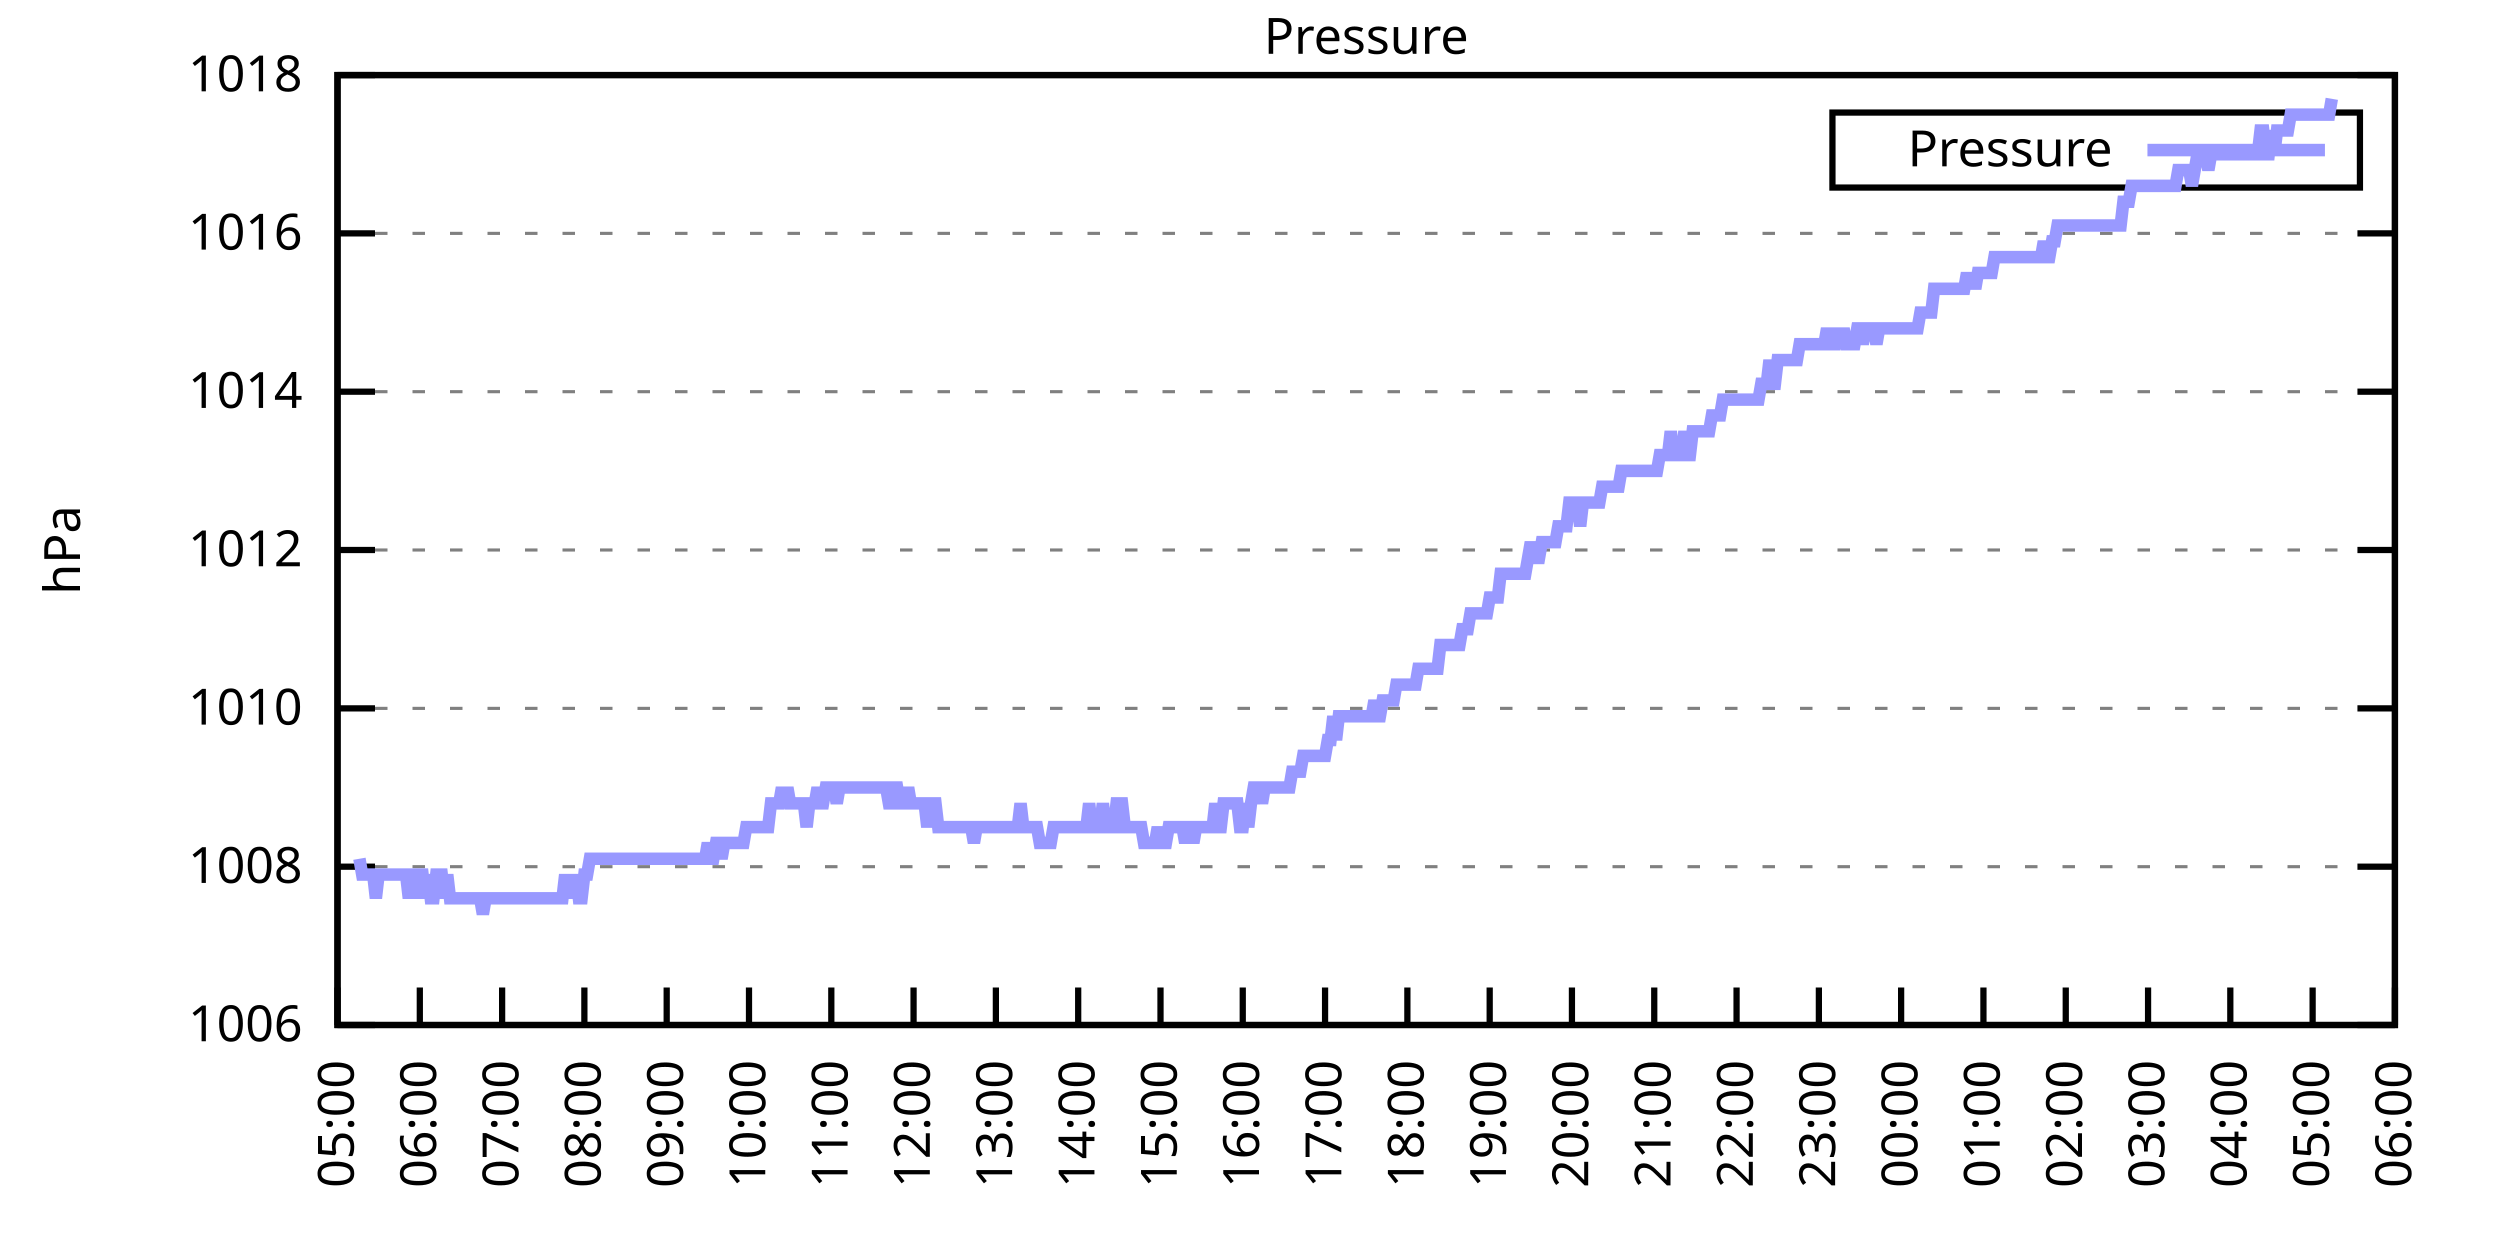
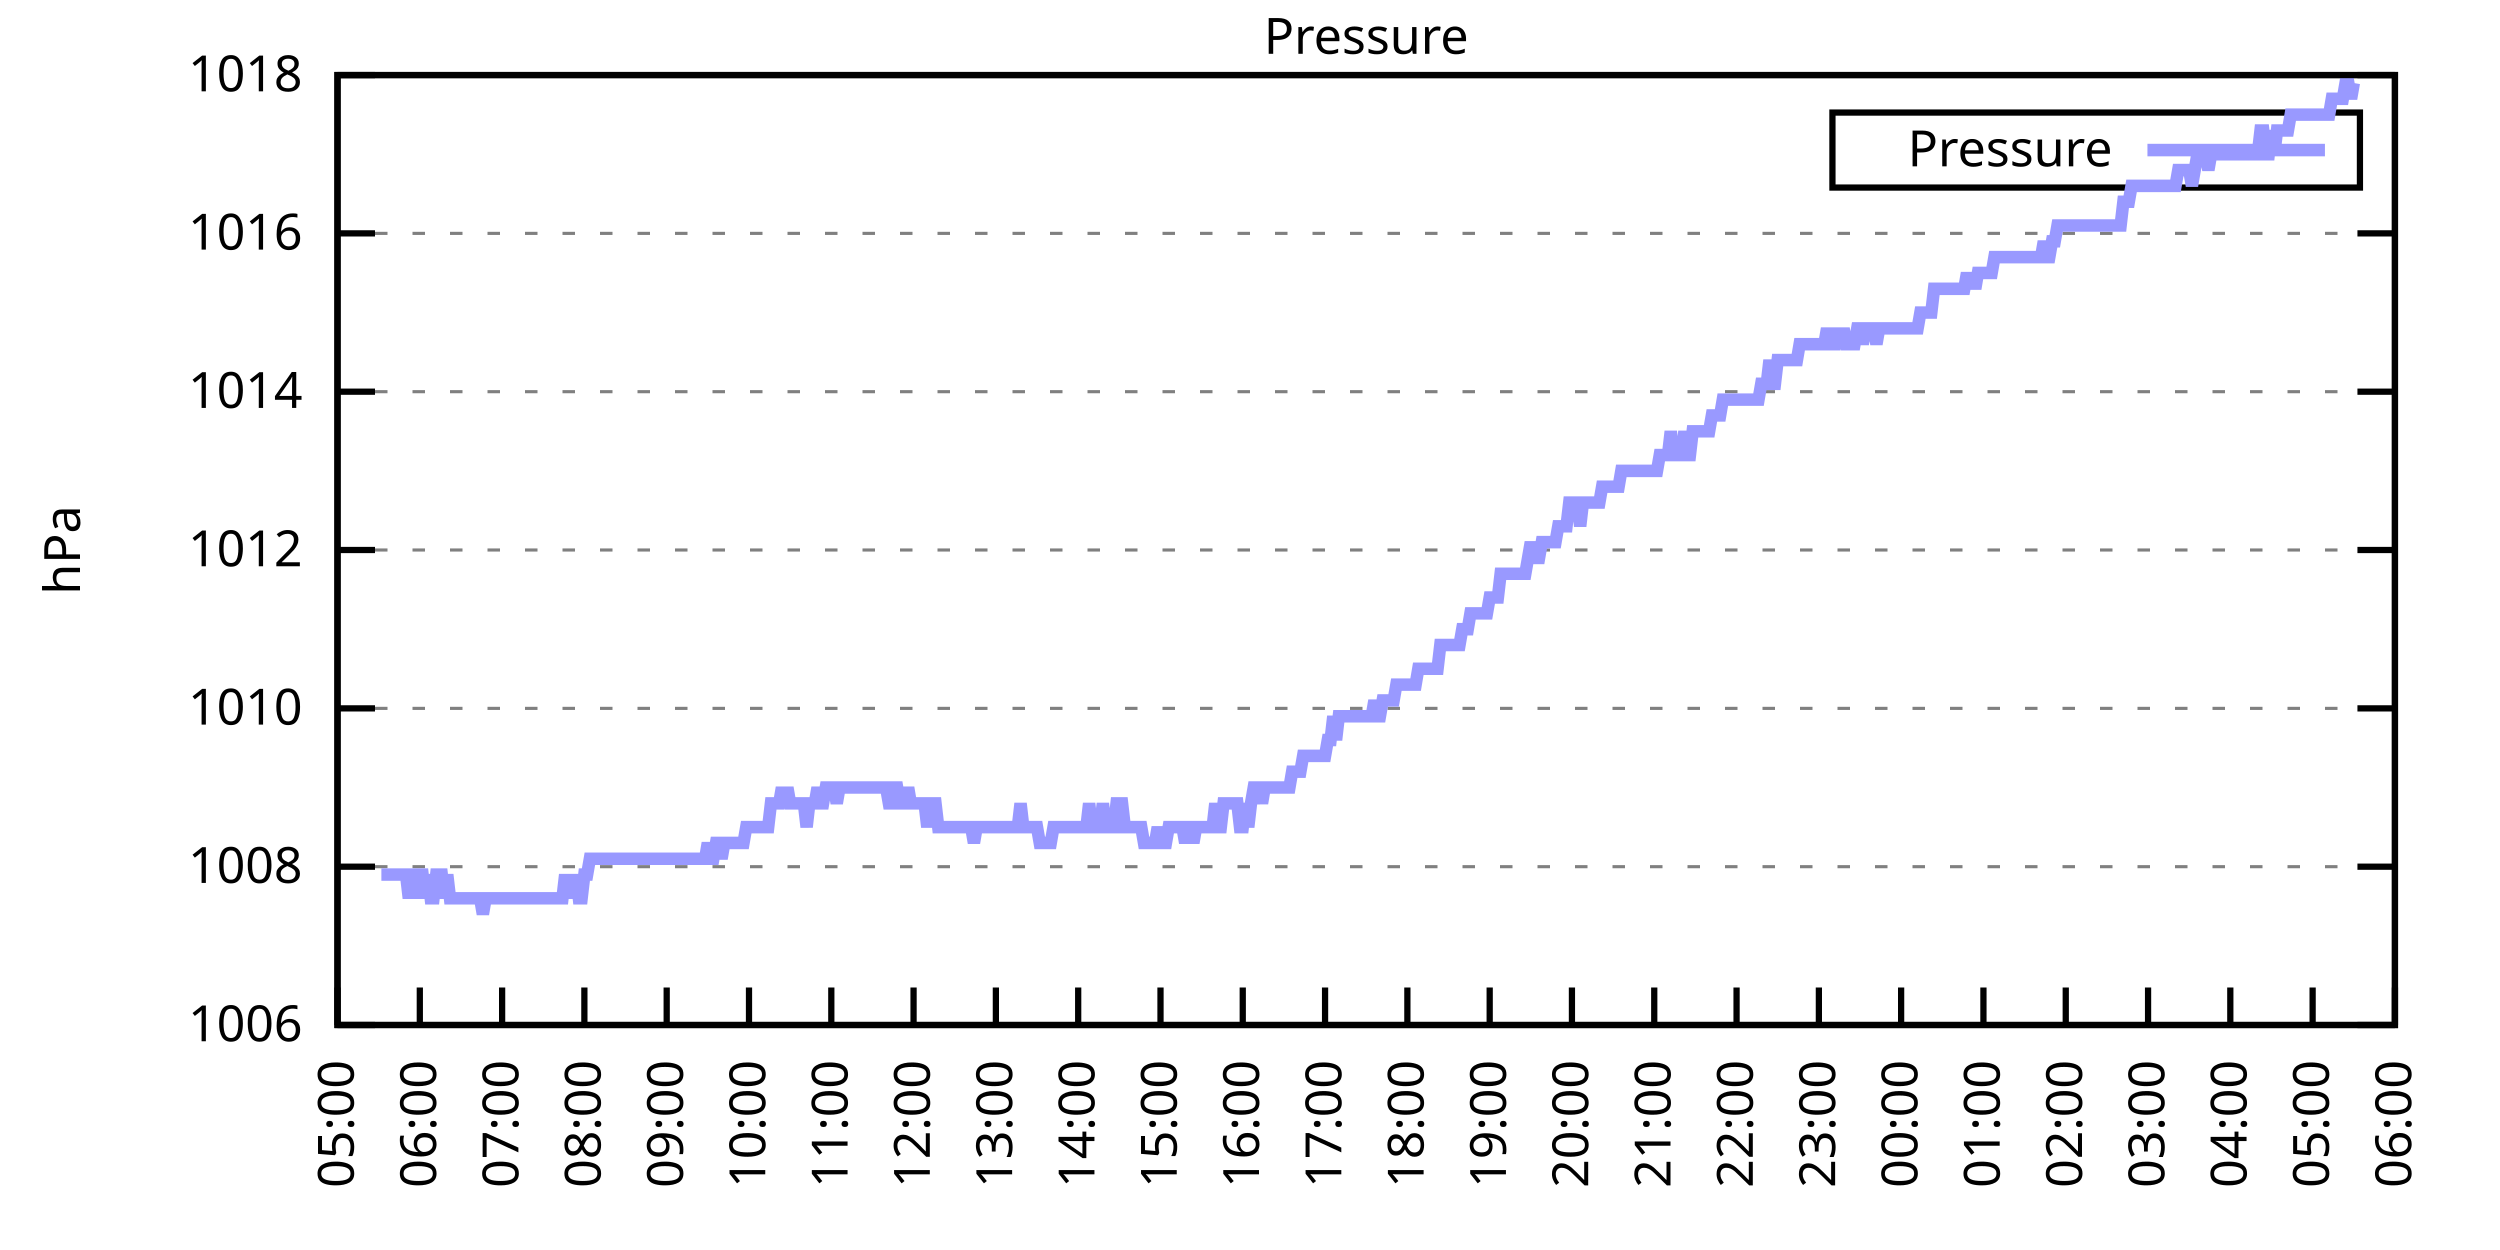
<svg xmlns="http://www.w3.org/2000/svg" xmlns:xlink="http://www.w3.org/1999/xlink" width="400" height="200" viewBox="0 0 400 200">
  <g id="gnuplot_canvas">
    <rect x="0" y="0" width="400" height="200" fill="none" />
    <defs>
      <circle id="gpDot" r="0.5" stroke-width="0.5" stroke="currentColor" />
      <path id="gpPt0" stroke-width="0.333" stroke="currentColor" d="M-1,0 h2 M0,-1 v2" />
      <path id="gpPt1" stroke-width="0.333" stroke="currentColor" d="M-1,-1 L1,1 M1,-1 L-1,1" />
      <path id="gpPt2" stroke-width="0.333" stroke="currentColor" d="M-1,0 L1,0 M0,-1 L0,1 M-1,-1 L1,1 M-1,1 L1,-1" />
      <rect id="gpPt3" stroke-width="0.333" stroke="currentColor" x="-1" y="-1" width="2" height="2" />
      <rect id="gpPt4" stroke-width="0.333" stroke="currentColor" fill="currentColor" x="-1" y="-1" width="2" height="2" />
      <circle id="gpPt5" stroke-width="0.333" stroke="currentColor" cx="0" cy="0" r="1" />
      <use xlink:href="#gpPt5" id="gpPt6" fill="currentColor" stroke="none" />
      <path id="gpPt7" stroke-width="0.333" stroke="currentColor" d="M0,-1.33 L-1.33,0.67 L1.33,0.67 z" />
      <use xlink:href="#gpPt7" id="gpPt8" fill="currentColor" stroke="none" />
      <use xlink:href="#gpPt7" id="gpPt9" stroke="currentColor" transform="rotate(180)" />
      <use xlink:href="#gpPt9" id="gpPt10" fill="currentColor" stroke="none" />
      <use xlink:href="#gpPt3" id="gpPt11" stroke="currentColor" transform="rotate(45)" />
      <use xlink:href="#gpPt11" id="gpPt12" fill="currentColor" stroke="none" />
      <path id="gpPt13" stroke-width="0.333" stroke="currentColor" d="M0,1.330 L1.265,0.411 L0.782,-1.067 L-0.782,-1.076 L-1.265,0.411 z" />
      <use xlink:href="#gpPt13" id="gpPt14" fill="currentColor" stroke="none" />
      <filter id="textbox" filterUnits="objectBoundingBox" x="0" y="0" height="1" width="1">
        <feFlood flood-color="white" flood-opacity="1" result="bgnd" />
        <feComposite in="SourceGraphic" in2="bgnd" operator="atop" />
      </filter>
      <filter id="greybox" filterUnits="objectBoundingBox" x="0" y="0" height="1" width="1">
        <feFlood flood-color="lightgrey" flood-opacity="1" result="grey" />
        <feComposite in="SourceGraphic" in2="grey" operator="atop" />
      </filter>
    </defs>
    <g fill="none" color="white" stroke="currentColor" stroke-width="1.00" stroke-linecap="butt" stroke-linejoin="miter">
</g>
    <g fill="none" color="black" stroke="currentColor" stroke-width="1.00" stroke-linecap="butt" stroke-linejoin="miter">
      <g stroke="none" shape-rendering="crispEdges">
        <polygon fill="rgb(255, 255, 255)" points="54.00,164.00 383.18,164.00 383.18,12.02 54.00,12.02 " />
      </g>
    </g>
    <g fill="none" color="black" stroke="currentColor" stroke-width="1.00" stroke-linecap="butt" stroke-linejoin="miter">
</g>
    <g fill="none" color="black" stroke="black" stroke-width="0.50" stroke-linecap="butt" stroke-linejoin="miter">
</g>
    <g fill="none" color="gray" stroke="currentColor" stroke-width="0.50" stroke-linecap="butt" stroke-linejoin="miter">
      <path stroke="gray" stroke-dasharray="2,4" class="gridline" d="M54.00,164.00 L383.19,164.00  " />
    </g>
    <g fill="none" color="gray" stroke="gray" stroke-width="1.00" stroke-linecap="butt" stroke-linejoin="miter">
</g>
    <g fill="none" color="black" stroke="currentColor" stroke-width="1.00" stroke-linecap="butt" stroke-linejoin="miter">
      <path stroke="black" d="M54.00,164.00 L60.00,164.00 M383.19,164.00 L377.19,164.00  " />
      <g transform="translate(48.40,166.60)" stroke="none" fill="black" font-family="Sans" font-size="8.00" text-anchor="end">
        <text>
          <tspan font-family="Sans"> 1006</tspan>
        </text>
      </g>
    </g>
    <g fill="none" color="black" stroke="currentColor" stroke-width="1.00" stroke-linecap="butt" stroke-linejoin="miter">
</g>
    <g fill="none" color="black" stroke="black" stroke-width="0.50" stroke-linecap="butt" stroke-linejoin="miter">
</g>
    <g fill="none" color="gray" stroke="currentColor" stroke-width="0.50" stroke-linecap="butt" stroke-linejoin="miter">
      <path stroke="gray" stroke-dasharray="2,4" class="gridline" d="M54.00,138.67 L383.19,138.67  " />
    </g>
    <g fill="none" color="gray" stroke="gray" stroke-width="1.00" stroke-linecap="butt" stroke-linejoin="miter">
</g>
    <g fill="none" color="black" stroke="currentColor" stroke-width="1.00" stroke-linecap="butt" stroke-linejoin="miter">
      <path stroke="black" d="M54.00,138.67 L60.00,138.67 M383.19,138.67 L377.19,138.67  " />
      <g transform="translate(48.40,141.27)" stroke="none" fill="black" font-family="Sans" font-size="8.00" text-anchor="end">
        <text>
          <tspan font-family="Sans"> 1008</tspan>
        </text>
      </g>
    </g>
    <g fill="none" color="black" stroke="currentColor" stroke-width="1.00" stroke-linecap="butt" stroke-linejoin="miter">
</g>
    <g fill="none" color="black" stroke="black" stroke-width="0.50" stroke-linecap="butt" stroke-linejoin="miter">
</g>
    <g fill="none" color="gray" stroke="currentColor" stroke-width="0.50" stroke-linecap="butt" stroke-linejoin="miter">
      <path stroke="gray" stroke-dasharray="2,4" class="gridline" d="M54.00,113.34 L383.19,113.34  " />
    </g>
    <g fill="none" color="gray" stroke="gray" stroke-width="1.00" stroke-linecap="butt" stroke-linejoin="miter">
</g>
    <g fill="none" color="black" stroke="currentColor" stroke-width="1.00" stroke-linecap="butt" stroke-linejoin="miter">
      <path stroke="black" d="M54.00,113.34 L60.00,113.34 M383.19,113.34 L377.19,113.34  " />
      <g transform="translate(48.40,115.94)" stroke="none" fill="black" font-family="Sans" font-size="8.00" text-anchor="end">
        <text>
          <tspan font-family="Sans"> 1010</tspan>
        </text>
      </g>
    </g>
    <g fill="none" color="black" stroke="currentColor" stroke-width="1.00" stroke-linecap="butt" stroke-linejoin="miter">
</g>
    <g fill="none" color="black" stroke="black" stroke-width="0.50" stroke-linecap="butt" stroke-linejoin="miter">
</g>
    <g fill="none" color="gray" stroke="currentColor" stroke-width="0.50" stroke-linecap="butt" stroke-linejoin="miter">
      <path stroke="gray" stroke-dasharray="2,4" class="gridline" d="M54.00,88.00 L383.19,88.00  " />
    </g>
    <g fill="none" color="gray" stroke="gray" stroke-width="1.00" stroke-linecap="butt" stroke-linejoin="miter">
</g>
    <g fill="none" color="black" stroke="currentColor" stroke-width="1.00" stroke-linecap="butt" stroke-linejoin="miter">
      <path stroke="black" d="M54.00,88.00 L60.00,88.00 M383.19,88.00 L377.19,88.00  " />
      <g transform="translate(48.40,90.60)" stroke="none" fill="black" font-family="Sans" font-size="8.00" text-anchor="end">
        <text>
          <tspan font-family="Sans"> 1012</tspan>
        </text>
      </g>
    </g>
    <g fill="none" color="black" stroke="currentColor" stroke-width="1.00" stroke-linecap="butt" stroke-linejoin="miter">
</g>
    <g fill="none" color="black" stroke="black" stroke-width="0.50" stroke-linecap="butt" stroke-linejoin="miter">
</g>
    <g fill="none" color="gray" stroke="currentColor" stroke-width="0.50" stroke-linecap="butt" stroke-linejoin="miter">
      <path stroke="gray" stroke-dasharray="2,4" class="gridline" d="M54.00,62.67 L383.19,62.67  " />
    </g>
    <g fill="none" color="gray" stroke="gray" stroke-width="1.00" stroke-linecap="butt" stroke-linejoin="miter">
</g>
    <g fill="none" color="black" stroke="currentColor" stroke-width="1.00" stroke-linecap="butt" stroke-linejoin="miter">
      <path stroke="black" d="M54.00,62.67 L60.00,62.67 M383.19,62.67 L377.19,62.67  " />
      <g transform="translate(48.40,65.27)" stroke="none" fill="black" font-family="Sans" font-size="8.00" text-anchor="end">
        <text>
          <tspan font-family="Sans"> 1014</tspan>
        </text>
      </g>
    </g>
    <g fill="none" color="black" stroke="currentColor" stroke-width="1.00" stroke-linecap="butt" stroke-linejoin="miter">
</g>
    <g fill="none" color="black" stroke="black" stroke-width="0.50" stroke-linecap="butt" stroke-linejoin="miter">
</g>
    <g fill="none" color="gray" stroke="currentColor" stroke-width="0.50" stroke-linecap="butt" stroke-linejoin="miter">
      <path stroke="gray" stroke-dasharray="2,4" class="gridline" d="M54.00,37.34 L383.19,37.34  " />
    </g>
    <g fill="none" color="gray" stroke="gray" stroke-width="1.00" stroke-linecap="butt" stroke-linejoin="miter">
</g>
    <g fill="none" color="black" stroke="currentColor" stroke-width="1.00" stroke-linecap="butt" stroke-linejoin="miter">
      <path stroke="black" d="M54.00,37.34 L60.00,37.34 M383.19,37.34 L377.19,37.34  " />
      <g transform="translate(48.40,39.94)" stroke="none" fill="black" font-family="Sans" font-size="8.00" text-anchor="end">
        <text>
          <tspan font-family="Sans"> 1016</tspan>
        </text>
      </g>
    </g>
    <g fill="none" color="black" stroke="currentColor" stroke-width="1.00" stroke-linecap="butt" stroke-linejoin="miter">
</g>
    <g fill="none" color="black" stroke="black" stroke-width="0.50" stroke-linecap="butt" stroke-linejoin="miter">
</g>
    <g fill="none" color="gray" stroke="currentColor" stroke-width="0.50" stroke-linecap="butt" stroke-linejoin="miter">
      <path stroke="gray" stroke-dasharray="2,4" class="gridline" d="M54.00,12.01 L383.19,12.01  " />
    </g>
    <g fill="none" color="gray" stroke="gray" stroke-width="1.00" stroke-linecap="butt" stroke-linejoin="miter">
</g>
    <g fill="none" color="black" stroke="currentColor" stroke-width="1.00" stroke-linecap="butt" stroke-linejoin="miter">
      <path stroke="black" d="M54.00,12.01 L60.00,12.01 M383.19,12.01 L377.19,12.01  " />
      <g transform="translate(48.40,14.61)" stroke="none" fill="black" font-family="Sans" font-size="8.00" text-anchor="end">
        <text>
          <tspan font-family="Sans"> 1018</tspan>
        </text>
      </g>
    </g>
    <g fill="none" color="black" stroke="currentColor" stroke-width="1.00" stroke-linecap="butt" stroke-linejoin="miter">
      <path stroke="black" d="M54.00,164.00 L54.00,158.00  " />
      <g transform="translate(56.60,169.60) rotate(270.00)" stroke="none" fill="black" font-family="Sans" font-size="8.00" text-anchor="end">
        <text>
          <tspan font-family="Sans">05:00</tspan>
        </text>
      </g>
    </g>
    <g fill="none" color="black" stroke="currentColor" stroke-width="1.00" stroke-linecap="butt" stroke-linejoin="miter">
      <path stroke="black" d="M67.17,164.00 L67.17,158.00  " />
      <g transform="translate(69.77,169.60) rotate(270.00)" stroke="none" fill="black" font-family="Sans" font-size="8.00" text-anchor="end">
        <text>
          <tspan font-family="Sans">06:00</tspan>
        </text>
      </g>
    </g>
    <g fill="none" color="black" stroke="currentColor" stroke-width="1.00" stroke-linecap="butt" stroke-linejoin="miter">
      <path stroke="black" d="M80.34,164.00 L80.34,158.00  " />
      <g transform="translate(82.94,169.60) rotate(270.00)" stroke="none" fill="black" font-family="Sans" font-size="8.00" text-anchor="end">
        <text>
          <tspan font-family="Sans">07:00</tspan>
        </text>
      </g>
    </g>
    <g fill="none" color="black" stroke="currentColor" stroke-width="1.00" stroke-linecap="butt" stroke-linejoin="miter">
      <path stroke="black" d="M93.50,164.00 L93.50,158.00  " />
      <g transform="translate(96.10,169.60) rotate(270.00)" stroke="none" fill="black" font-family="Sans" font-size="8.00" text-anchor="end">
        <text>
          <tspan font-family="Sans">08:00</tspan>
        </text>
      </g>
    </g>
    <g fill="none" color="black" stroke="currentColor" stroke-width="1.00" stroke-linecap="butt" stroke-linejoin="miter">
      <path stroke="black" d="M106.67,164.00 L106.67,158.00  " />
      <g transform="translate(109.27,169.60) rotate(270.00)" stroke="none" fill="black" font-family="Sans" font-size="8.00" text-anchor="end">
        <text>
          <tspan font-family="Sans">09:00</tspan>
        </text>
      </g>
    </g>
    <g fill="none" color="black" stroke="currentColor" stroke-width="1.00" stroke-linecap="butt" stroke-linejoin="miter">
      <path stroke="black" d="M119.84,164.00 L119.84,158.00  " />
      <g transform="translate(122.44,169.60) rotate(270.00)" stroke="none" fill="black" font-family="Sans" font-size="8.00" text-anchor="end">
        <text>
          <tspan font-family="Sans">10:00</tspan>
        </text>
      </g>
    </g>
    <g fill="none" color="black" stroke="currentColor" stroke-width="1.00" stroke-linecap="butt" stroke-linejoin="miter">
      <path stroke="black" d="M133.01,164.00 L133.01,158.00  " />
      <g transform="translate(135.61,169.60) rotate(270.00)" stroke="none" fill="black" font-family="Sans" font-size="8.00" text-anchor="end">
        <text>
          <tspan font-family="Sans">11:00</tspan>
        </text>
      </g>
    </g>
    <g fill="none" color="black" stroke="currentColor" stroke-width="1.00" stroke-linecap="butt" stroke-linejoin="miter">
      <path stroke="black" d="M146.17,164.00 L146.17,158.00  " />
      <g transform="translate(148.77,169.60) rotate(270.00)" stroke="none" fill="black" font-family="Sans" font-size="8.00" text-anchor="end">
        <text>
          <tspan font-family="Sans">12:00</tspan>
        </text>
      </g>
    </g>
    <g fill="none" color="black" stroke="currentColor" stroke-width="1.00" stroke-linecap="butt" stroke-linejoin="miter">
      <path stroke="black" d="M159.34,164.00 L159.34,158.00  " />
      <g transform="translate(161.94,169.60) rotate(270.00)" stroke="none" fill="black" font-family="Sans" font-size="8.00" text-anchor="end">
        <text>
          <tspan font-family="Sans">13:00</tspan>
        </text>
      </g>
    </g>
    <g fill="none" color="black" stroke="currentColor" stroke-width="1.00" stroke-linecap="butt" stroke-linejoin="miter">
      <path stroke="black" d="M172.51,164.00 L172.51,158.00  " />
      <g transform="translate(175.11,169.60) rotate(270.00)" stroke="none" fill="black" font-family="Sans" font-size="8.00" text-anchor="end">
        <text>
          <tspan font-family="Sans">14:00</tspan>
        </text>
      </g>
    </g>
    <g fill="none" color="black" stroke="currentColor" stroke-width="1.00" stroke-linecap="butt" stroke-linejoin="miter">
      <path stroke="black" d="M185.68,164.00 L185.68,158.00  " />
      <g transform="translate(188.28,169.60) rotate(270.00)" stroke="none" fill="black" font-family="Sans" font-size="8.00" text-anchor="end">
        <text>
          <tspan font-family="Sans">15:00</tspan>
        </text>
      </g>
    </g>
    <g fill="none" color="black" stroke="currentColor" stroke-width="1.00" stroke-linecap="butt" stroke-linejoin="miter">
      <path stroke="black" d="M198.84,164.00 L198.84,158.00  " />
      <g transform="translate(201.44,169.60) rotate(270.00)" stroke="none" fill="black" font-family="Sans" font-size="8.00" text-anchor="end">
        <text>
          <tspan font-family="Sans">16:00</tspan>
        </text>
      </g>
    </g>
    <g fill="none" color="black" stroke="currentColor" stroke-width="1.00" stroke-linecap="butt" stroke-linejoin="miter">
      <path stroke="black" d="M212.01,164.00 L212.01,158.00  " />
      <g transform="translate(214.61,169.60) rotate(270.00)" stroke="none" fill="black" font-family="Sans" font-size="8.00" text-anchor="end">
        <text>
          <tspan font-family="Sans">17:00</tspan>
        </text>
      </g>
    </g>
    <g fill="none" color="black" stroke="currentColor" stroke-width="1.00" stroke-linecap="butt" stroke-linejoin="miter">
      <path stroke="black" d="M225.18,164.00 L225.18,158.00  " />
      <g transform="translate(227.78,169.60) rotate(270.00)" stroke="none" fill="black" font-family="Sans" font-size="8.00" text-anchor="end">
        <text>
          <tspan font-family="Sans">18:00</tspan>
        </text>
      </g>
    </g>
    <g fill="none" color="black" stroke="currentColor" stroke-width="1.00" stroke-linecap="butt" stroke-linejoin="miter">
      <path stroke="black" d="M238.35,164.00 L238.35,158.00  " />
      <g transform="translate(240.95,169.60) rotate(270.00)" stroke="none" fill="black" font-family="Sans" font-size="8.00" text-anchor="end">
        <text>
          <tspan font-family="Sans">19:00</tspan>
        </text>
      </g>
    </g>
    <g fill="none" color="black" stroke="currentColor" stroke-width="1.00" stroke-linecap="butt" stroke-linejoin="miter">
      <path stroke="black" d="M251.51,164.00 L251.51,158.00  " />
      <g transform="translate(254.11,169.60) rotate(270.00)" stroke="none" fill="black" font-family="Sans" font-size="8.00" text-anchor="end">
        <text>
          <tspan font-family="Sans">20:00</tspan>
        </text>
      </g>
    </g>
    <g fill="none" color="black" stroke="currentColor" stroke-width="1.00" stroke-linecap="butt" stroke-linejoin="miter">
      <path stroke="black" d="M264.68,164.00 L264.68,158.00  " />
      <g transform="translate(267.28,169.60) rotate(270.00)" stroke="none" fill="black" font-family="Sans" font-size="8.00" text-anchor="end">
        <text>
          <tspan font-family="Sans">21:00</tspan>
        </text>
      </g>
    </g>
    <g fill="none" color="black" stroke="currentColor" stroke-width="1.00" stroke-linecap="butt" stroke-linejoin="miter">
      <path stroke="black" d="M277.85,164.00 L277.85,158.00  " />
      <g transform="translate(280.45,169.60) rotate(270.00)" stroke="none" fill="black" font-family="Sans" font-size="8.00" text-anchor="end">
        <text>
          <tspan font-family="Sans">22:00</tspan>
        </text>
      </g>
    </g>
    <g fill="none" color="black" stroke="currentColor" stroke-width="1.00" stroke-linecap="butt" stroke-linejoin="miter">
      <path stroke="black" d="M291.02,164.00 L291.02,158.00  " />
      <g transform="translate(293.62,169.60) rotate(270.00)" stroke="none" fill="black" font-family="Sans" font-size="8.00" text-anchor="end">
        <text>
          <tspan font-family="Sans">23:00</tspan>
        </text>
      </g>
    </g>
    <g fill="none" color="black" stroke="currentColor" stroke-width="1.00" stroke-linecap="butt" stroke-linejoin="miter">
      <path stroke="black" d="M304.18,164.00 L304.18,158.00  " />
      <g transform="translate(306.78,169.60) rotate(270.00)" stroke="none" fill="black" font-family="Sans" font-size="8.00" text-anchor="end">
        <text>
          <tspan font-family="Sans">00:00</tspan>
        </text>
      </g>
    </g>
    <g fill="none" color="black" stroke="currentColor" stroke-width="1.00" stroke-linecap="butt" stroke-linejoin="miter">
      <path stroke="black" d="M317.35,164.00 L317.35,158.00  " />
      <g transform="translate(319.95,169.60) rotate(270.00)" stroke="none" fill="black" font-family="Sans" font-size="8.00" text-anchor="end">
        <text>
          <tspan font-family="Sans">01:00</tspan>
        </text>
      </g>
    </g>
    <g fill="none" color="black" stroke="currentColor" stroke-width="1.00" stroke-linecap="butt" stroke-linejoin="miter">
      <path stroke="black" d="M330.52,164.00 L330.52,158.00  " />
      <g transform="translate(333.12,169.60) rotate(270.00)" stroke="none" fill="black" font-family="Sans" font-size="8.00" text-anchor="end">
        <text>
          <tspan font-family="Sans">02:00</tspan>
        </text>
      </g>
    </g>
    <g fill="none" color="black" stroke="currentColor" stroke-width="1.00" stroke-linecap="butt" stroke-linejoin="miter">
      <path stroke="black" d="M343.69,164.00 L343.69,158.00  " />
      <g transform="translate(346.29,169.60) rotate(270.00)" stroke="none" fill="black" font-family="Sans" font-size="8.00" text-anchor="end">
        <text>
          <tspan font-family="Sans">03:00</tspan>
        </text>
      </g>
    </g>
    <g fill="none" color="black" stroke="currentColor" stroke-width="1.00" stroke-linecap="butt" stroke-linejoin="miter">
      <path stroke="black" d="M356.85,164.00 L356.85,158.00  " />
      <g transform="translate(359.45,169.60) rotate(270.00)" stroke="none" fill="black" font-family="Sans" font-size="8.00" text-anchor="end">
        <text>
          <tspan font-family="Sans">04:00</tspan>
        </text>
      </g>
    </g>
    <g fill="none" color="black" stroke="currentColor" stroke-width="1.00" stroke-linecap="butt" stroke-linejoin="miter">
      <path stroke="black" d="M370.02,164.00 L370.02,158.00  " />
      <g transform="translate(372.62,169.60) rotate(270.00)" stroke="none" fill="black" font-family="Sans" font-size="8.00" text-anchor="end">
        <text>
          <tspan font-family="Sans">05:00</tspan>
        </text>
      </g>
    </g>
    <g fill="none" color="black" stroke="currentColor" stroke-width="1.00" stroke-linecap="butt" stroke-linejoin="miter">
      <path stroke="black" d="M383.19,164.00 L383.19,158.00  " />
      <g transform="translate(385.79,169.60) rotate(270.00)" stroke="none" fill="black" font-family="Sans" font-size="8.00" text-anchor="end">
        <text>
          <tspan font-family="Sans">06:00</tspan>
        </text>
      </g>
    </g>
    <g fill="none" color="black" stroke="currentColor" stroke-width="1.00" stroke-linecap="butt" stroke-linejoin="miter">
</g>
    <g fill="none" color="black" stroke="currentColor" stroke-width="1.00" stroke-linecap="butt" stroke-linejoin="miter">
      <path stroke="black" d="M54.00,12.01 L54.00,164.00 L383.19,164.00 L383.19,12.01 L54.00,12.01 Z  " />
    </g>
    <g fill="none" color="black" stroke="currentColor" stroke-width="1.00" stroke-linecap="butt" stroke-linejoin="miter">
</g>
    <g fill="none" color="black" stroke="currentColor" stroke-width="1.00" stroke-linecap="butt" stroke-linejoin="miter">
      <path stroke="black" d="M293.19,30.01 L293.19,18.01 L377.59,18.01 L377.59,30.01 L293.19,30.01 Z  " />
    </g>
    <g id="Pressure_plot_1">
      <g fill="none" color="white" stroke="black" stroke-width="2.00" stroke-linecap="butt" stroke-linejoin="miter">
</g>
      <g fill="none" color="black" stroke="currentColor" stroke-width="2.00" stroke-linecap="butt" stroke-linejoin="miter">
        <g transform="translate(337.99,26.61)" stroke="none" fill="black" font-family="Sans" font-size="8.00" text-anchor="end">
          <text>
            <tspan font-family="Sans">Pressure</tspan>
          </text>
        </g>
      </g>
      <g fill="none" color="black" stroke="currentColor" stroke-width="2.00" stroke-linecap="butt" stroke-linejoin="miter">
-         <path stroke="rgb(153, 153, 255)" d="M343.59,24.01 L371.99,24.01 M57.51,137.40 L57.95,139.93 L58.39,139.93 L58.83,139.93 L59.27,139.93 L59.71,139.93   L60.14,143.73 L60.58,139.93 L61.02,139.93 L61.46,139.93 L61.90,139.93 L62.34,139.93 L62.78,139.93 L63.22,139.93   L63.66,139.93 L64.10,139.93 L64.53,139.93 L64.97,139.93 L65.41,143.73 L65.85,139.93 L66.29,139.93 L66.73,143.73   L67.17,139.93 L67.61,139.93 L68.05,143.73 L68.48,139.93 L68.92,143.73 L69.36,143.73 L69.80,139.93 L70.24,139.93   L70.68,139.93 L71.12,143.73 L71.56,139.93 L72.00,143.73 L72.43,143.73 L72.87,143.73 L73.31,143.73 L73.75,143.73   L74.19,143.73 L74.63,143.73 L75.07,143.73 L75.51,143.73 L75.95,143.73 L76.38,143.73 L76.82,143.73 L77.26,146.27   L77.70,143.73 L78.14,143.73 L78.58,143.73 L79.02,143.73 L79.46,143.73 L79.90,143.73 L80.34,143.73 L80.77,143.73   L81.21,143.73 L81.65,143.73 L82.09,143.73 L82.53,143.73 L82.97,143.73 L83.41,143.73 L83.85,143.73 L84.29,143.73   L84.72,143.73 L85.16,143.73 L85.60,143.73 L86.04,143.73 L86.48,143.73 L86.92,143.73 L87.36,143.73 L87.80,143.73   L88.24,143.73 L88.67,143.73 L89.11,143.73 L89.55,143.73 L89.99,143.73 L90.43,139.93 L90.87,143.73 L91.31,139.93   L91.75,143.73 L92.19,139.93 L92.62,143.73 L93.06,143.73 L93.50,139.93 L93.94,139.93 L94.38,137.40 L94.82,137.40   L95.26,137.40 L95.70,137.40 L96.14,137.40 L96.58,137.40 L97.01,137.40 L97.45,137.40 L97.89,137.40 L98.33,137.40   L98.77,137.40 L99.21,137.40 L99.65,137.40 L100.09,137.40 L100.53,137.40 L100.96,137.40 L101.40,137.40 L101.84,137.40   L102.28,137.40 L102.72,137.40 L103.16,137.40 L103.60,137.40 L104.04,137.40 L104.48,137.40 L104.91,137.40 L105.35,137.40   L105.79,137.40 L106.23,137.40 L106.67,137.40 L107.11,137.40 L107.55,137.40 L107.99,137.40 L108.43,137.40 L108.87,137.40   L109.30,137.40 L109.74,137.40 L110.18,137.40 L110.62,137.40 L111.06,137.40 L111.50,137.40 L111.94,137.40 L112.38,137.40   L112.82,137.40 L113.25,134.87 L113.69,137.40 L114.13,137.40 L114.57,134.87 L115.01,134.87 L115.45,137.40 L115.89,134.87   L116.33,134.87 L116.77,134.87 L117.20,134.87 L117.64,134.87 L118.08,134.87 L118.52,134.87 L118.96,134.87 L119.40,132.34   L119.84,132.34 L120.28,132.34 L120.72,132.34 L121.15,132.34 L121.59,132.34 L122.03,132.34 L122.47,132.34 L122.91,132.34   L123.35,128.54 L123.79,128.54 L124.23,128.54 L124.67,128.54 L125.11,126.00 L125.54,128.54 L125.98,126.00 L126.42,128.54   L126.86,128.54 L127.30,128.54 L127.74,128.54 L128.18,128.54 L128.62,128.54 L129.06,132.34 L129.49,128.54 L129.93,128.54   L130.37,128.54 L130.81,126.00 L131.25,128.54 L131.69,128.54 L132.13,126.00 L132.57,126.00 L133.01,126.00 L133.44,126.00   L133.88,128.54 L134.32,126.00 L134.76,126.00 L135.20,126.00 L135.64,126.00 L136.08,126.00 L136.52,126.00 L136.96,126.00   L137.39,126.00 L137.83,126.00 L138.27,126.00 L138.71,126.00 L139.15,126.00 L139.59,126.00 L140.03,126.00 L140.47,126.00   L140.91,126.00 L141.35,126.00 L141.78,126.00 L142.22,128.54 L142.66,128.54 L143.10,126.00 L143.54,126.00 L143.98,128.54   L144.42,128.54 L144.86,128.54 L145.30,126.00 L145.73,128.54 L146.17,128.54 L146.61,128.54 L147.05,128.54 L147.49,128.54   L147.93,128.54 L148.37,132.34 L148.81,128.54 L149.25,128.54 L149.68,128.54 L150.12,132.34 L150.56,132.34 L151.00,132.34   L151.44,132.34 L151.88,132.34 L152.32,132.34 L152.76,132.34 L153.20,132.34 L153.63,132.34 L154.07,132.34 L154.51,132.34   L154.95,132.34 L155.39,132.34 L155.83,134.87 L156.27,132.34 L156.71,132.34 L157.15,132.34 L157.59,132.34 L158.02,132.34   L158.46,132.34 L158.90,132.34 L159.34,132.34 L159.78,132.34 L160.22,132.34 L160.66,132.34 L161.10,132.34 L161.54,132.34   L161.97,132.34 L162.41,132.34 L162.85,132.34 L163.29,128.54 L163.73,132.34 L164.17,132.34 L164.61,132.34 L165.05,132.34   L165.49,132.34 L165.92,132.34 L166.36,134.87 L166.80,134.87 L167.24,134.87 L167.68,134.87 L168.12,134.87 L168.56,132.34   L169.00,132.34 L169.44,132.34 L169.87,132.34 L170.31,132.34 L170.75,132.34 L171.19,132.34 L171.63,132.34 L172.07,132.34   L172.51,132.34 L172.95,132.34 L173.39,132.34 L173.83,132.34 L174.26,128.54 L174.70,132.34 L175.14,132.34 L175.58,132.34   L176.02,132.34 L176.46,128.54 L176.90,132.34 L177.34,132.34 L177.78,132.34 L178.21,132.34 L178.65,128.54 L179.09,128.54   L179.53,128.54 L179.97,132.34 L180.41,132.34 L180.85,132.34 L181.29,132.34 L181.73,132.34 L182.16,132.34 L182.60,132.34   L183.04,134.87 L183.48,134.87 L183.92,134.87 L184.36,134.87 L184.80,134.87 L185.24,132.34 L185.68,134.87 L186.11,134.87   L186.55,134.87 L186.99,132.34 L187.43,132.34 L187.87,132.34 L188.31,132.34 L188.75,132.34 L189.19,132.34 L189.63,134.87   L190.07,132.34 L190.50,132.34 L190.94,134.87 L191.38,132.34 L191.82,132.34 L192.26,132.34 L192.70,132.34 L193.14,132.34   L193.58,132.34 L194.02,132.34 L194.45,128.54 L194.89,132.34 L195.33,132.34 L195.77,128.54 L196.21,128.54 L196.65,128.54   L197.09,128.54 L197.53,128.54 L197.97,128.54 L198.40,132.34 L198.84,132.34 L199.28,128.54 L199.72,132.34 L200.16,128.54   L200.60,126.00 L201.04,126.00 L201.48,126.00 L201.92,128.54 L202.35,126.00 L202.79,126.00 L203.23,126.00 L203.67,126.00   L204.11,126.00 L204.55,126.00 L204.99,126.00 L205.43,126.00 L205.87,126.00 L206.31,126.00 L206.74,123.47 L207.18,123.47   L207.62,123.47 L208.06,123.47 L208.50,120.94 L208.94,120.94 L209.38,120.94 L209.82,120.94 L210.26,120.94 L210.69,120.94   L211.13,120.94 L211.57,120.94 L212.01,120.94 L212.45,118.40 L212.89,118.40 L213.33,114.60 L213.77,118.40 L214.21,114.60   L214.64,114.60 L215.08,114.60 L215.52,114.60 L215.96,114.60 L216.40,114.60 L216.84,114.60 L217.28,114.60 L217.72,114.60   L218.16,114.60 L218.60,114.60 L219.03,114.60 L219.47,114.60 L219.91,112.07 L220.35,114.60 L220.79,114.60 L221.23,112.07   L221.67,112.07 L222.11,112.07 L222.55,112.07 L222.98,112.07 L223.42,109.54 L223.86,109.54 L224.30,109.54 L224.74,109.54   L225.18,109.54 L225.62,109.54 L226.06,109.54 L226.50,109.54 L226.93,107.00 L227.37,107.00 L227.81,107.00 L228.25,107.00   L228.69,107.00 L229.13,107.00 L229.57,107.00 L230.01,107.00 L230.45,103.20 L230.88,103.20 L231.32,103.20 L231.76,103.20   L232.20,103.20 L232.64,103.20 L233.08,103.20 L233.52,103.20 L233.96,100.67 L234.40,100.67 L234.84,100.67 L235.27,98.14   L235.71,98.14 L236.15,98.14 L236.59,98.14 L237.03,98.14 L237.47,98.14 L237.91,98.14 L238.35,95.60 L238.79,95.60   L239.22,95.60 L239.66,95.60 L240.10,91.80 L240.54,91.80 L240.98,91.80 L241.42,91.80 L241.86,91.80 L242.30,91.80   L242.74,91.80 L243.17,91.80 L243.61,91.80 L244.05,91.80 L244.49,89.27 L244.93,86.74 L245.37,89.27 L245.81,89.27   L246.25,89.27 L246.69,86.74 L247.12,86.74 L247.56,86.74 L248.00,86.74 L248.44,86.74 L248.88,86.74 L249.32,84.21   L249.76,84.21 L250.20,84.21 L250.64,84.21 L251.08,80.41 L251.51,80.41 L251.95,80.41 L252.39,80.41 L252.83,84.21   L253.27,80.41 L253.71,80.41 L254.15,80.41 L254.59,80.41 L255.03,80.41 L255.46,80.41 L255.90,80.41 L256.34,77.87   L256.78,77.87 L257.22,77.87 L257.66,77.87 L258.10,77.87 L258.54,77.87 L258.98,77.87 L259.41,75.34 L259.85,75.34   L260.29,75.34 L260.73,75.34 L261.17,75.34 L261.61,75.34 L262.05,75.34 L262.49,75.34 L262.93,75.34 L263.36,75.34   L263.80,75.34 L264.24,75.34 L264.68,75.34 L265.12,75.34 L265.56,72.81 L266.00,72.81 L266.44,72.81 L266.88,72.81   L267.32,69.01 L267.75,72.81 L268.19,72.81 L268.63,72.81 L269.07,72.81 L269.51,69.01 L269.95,72.81 L270.39,72.81   L270.83,69.01 L271.27,69.01 L271.70,69.01 L272.14,69.01 L272.58,69.01 L273.02,69.01 L273.46,69.01 L273.90,66.47   L274.34,66.47 L274.78,66.47 L275.22,66.47 L275.65,63.94 L276.09,63.94 L276.53,63.94 L276.97,63.94 L277.41,63.94   L277.85,63.94 L278.29,63.94 L278.73,63.94 L279.17,63.94 L279.60,63.94 L280.04,63.94 L280.48,63.94 L280.92,63.94   L281.36,63.94 L281.80,61.41 L282.24,61.41 L282.68,61.41 L283.12,57.61 L283.56,61.41 L283.99,61.41 L284.43,57.61   L284.87,57.61 L285.31,57.61 L285.75,57.61 L286.19,57.61 L286.63,57.61 L287.07,57.61 L287.51,57.61 L287.94,55.07   L288.38,55.07 L288.82,55.07 L289.26,55.07 L289.70,55.07 L290.14,55.07 L290.58,55.07 L291.02,55.07 L291.46,55.07   L291.89,55.07 L292.33,52.54 L292.77,55.07 L293.21,55.07 L293.65,55.07 L294.09,52.54 L294.53,55.07 L294.97,52.54   L295.41,55.07 L295.84,55.07 L296.28,55.07 L296.72,55.07 L297.16,52.54 L297.60,52.54 L298.04,55.07 L298.48,52.54   L298.92,52.54 L299.36,52.54 L299.80,52.54 L300.23,55.07 L300.67,52.54 L301.11,52.54 L301.55,52.54 L301.99,52.54   L302.43,52.54 L302.87,52.54 L303.31,52.54 L303.75,52.54 L304.18,52.54 L304.62,52.54 L305.06,52.54 L305.50,52.54   L305.94,52.54 L306.38,52.54 L306.82,52.54 L307.26,50.01 L307.70,50.01 L308.13,50.01 L308.57,50.01 L309.01,50.01   L309.45,46.21 L309.89,46.21 L310.33,46.21 L310.77,46.21 L311.21,46.21 L311.65,46.21 L312.08,46.21 L312.52,46.21   L312.96,46.21 L313.40,46.21 L313.84,46.21 L314.28,46.21 L314.72,43.67 L315.16,46.21 L315.60,43.67 L316.04,46.21   L316.47,43.67 L316.91,43.67 L317.35,43.67 L317.79,43.67 L318.23,43.67 L318.67,43.67 L319.11,41.14 L319.55,41.14   L319.99,41.14 L320.42,41.14 L320.86,41.14 L321.30,41.14 L321.74,41.14 L322.18,41.14 L322.62,41.14 L323.06,41.14   L323.50,41.14 L323.94,41.14 L324.37,41.14 L324.81,41.14 L325.25,41.14 L325.69,41.14 L326.13,41.14 L326.57,41.14   L327.01,38.61 L327.45,41.14 L327.89,41.14 L328.33,38.61 L328.76,38.61 L329.20,36.08 L329.64,36.08 L330.08,36.08   L330.52,36.08 L330.96,36.08 L331.40,36.08 L331.84,36.08 L332.28,36.08 L332.71,36.08 L333.15,36.08 L333.59,36.08   L334.03,36.08 L334.47,36.08 L334.91,36.08 L335.35,36.08 L335.79,36.08 L336.23,36.08 L336.66,36.08 L337.10,36.08   L337.54,36.08 L337.98,36.08 L338.42,36.08 L338.86,36.08 L339.30,36.08 L339.74,32.28 L340.18,32.28 L340.61,32.28   L341.05,29.74 L341.49,29.74 L341.93,29.74 L342.37,29.74 L342.81,29.74 L343.25,29.74 L343.69,29.74 L344.13,29.74   L344.57,29.74 L345.00,29.74 L345.44,29.74 L345.88,29.74 L346.32,29.74 L346.76,29.74 L347.20,29.74 L347.64,29.74   L348.08,29.74 L348.52,27.21 L348.95,27.21 L349.39,27.21 L349.83,27.21 L350.27,27.21 L350.71,29.74 L351.15,27.21   L351.59,24.68 L352.03,24.68 L352.47,24.68 L352.90,24.68 L353.34,27.21 L353.78,24.68 L354.22,24.68 L354.66,24.68   L355.10,24.68 L355.54,24.68 L355.98,24.68 L356.42,24.68 L356.85,24.68 L357.29,24.68 L357.73,24.68 L358.17,24.68   L358.61,24.68 L359.05,24.68 L359.49,24.68 L359.93,24.68 L360.37,24.68 L360.81,24.68 L361.24,24.68 L361.68,20.88   L362.12,20.88 L362.56,24.68 L363.00,24.68 L363.44,20.88 L363.88,24.68 L364.32,20.88 L364.76,20.88 L365.19,20.88   L365.63,20.88 L366.07,20.88 L366.51,18.34 L366.95,18.34 L367.39,18.34 L367.83,18.34 L368.27,18.34 L368.71,18.34   L369.14,18.34 L369.58,18.34 L370.02,18.34 L370.46,18.34 L370.90,18.34 L371.34,18.34 L371.78,18.34 L372.22,18.34   L372.66,18.34 L373.09,15.81  " />
+         <path stroke="rgb(153, 153, 255)" d="M343.59,24.01 L371.99,24.01 M61.02,139.93 L61.46,139.93 L61.90,139.93 L62.34,139.93 L62.78,139.93 L63.22,139.93   L63.66,139.93 L64.10,139.93 L64.53,139.93 L64.97,139.93 L65.41,143.73 L65.85,139.93 L66.29,139.93 L66.73,143.73   L67.17,139.93 L67.61,139.93 L68.05,143.73 L68.48,139.93 L68.92,143.73 L69.36,143.73 L69.80,139.93 L70.24,139.93   L70.68,139.93 L71.12,143.73 L71.56,139.93 L72.00,143.73 L72.43,143.73 L72.87,143.73 L73.31,143.73 L73.75,143.73   L74.19,143.73 L74.63,143.73 L75.07,143.73 L75.51,143.73 L75.95,143.73 L76.38,143.73 L76.82,143.73 L77.26,146.27   L77.70,143.73 L78.14,143.73 L78.58,143.73 L79.02,143.73 L79.46,143.73 L79.90,143.73 L80.34,143.73 L80.77,143.73   L81.21,143.73 L81.65,143.73 L82.09,143.73 L82.53,143.73 L82.97,143.73 L83.41,143.73 L83.85,143.73 L84.29,143.73   L84.72,143.73 L85.16,143.73 L85.60,143.73 L86.04,143.73 L86.48,143.73 L86.92,143.73 L87.36,143.73 L87.80,143.73   L88.24,143.73 L88.67,143.73 L89.11,143.73 L89.55,143.73 L89.99,143.73 L90.43,139.93 L90.87,143.73 L91.31,139.93   L91.75,143.73 L92.19,139.93 L92.62,143.73 L93.06,143.73 L93.50,139.93 L93.94,139.93 L94.38,137.40 L94.82,137.40   L95.26,137.40 L95.70,137.40 L96.14,137.40 L96.58,137.40 L97.01,137.40 L97.45,137.40 L97.89,137.40 L98.33,137.40   L98.77,137.40 L99.21,137.40 L99.65,137.40 L100.09,137.40 L100.53,137.40 L100.96,137.40 L101.40,137.40 L101.84,137.40   L102.28,137.40 L102.72,137.40 L103.16,137.40 L103.60,137.40 L104.04,137.40 L104.48,137.40 L104.91,137.40 L105.35,137.40   L105.79,137.40 L106.23,137.40 L106.67,137.40 L107.11,137.40 L107.55,137.40 L107.99,137.40 L108.43,137.40 L108.87,137.40   L109.30,137.40 L109.74,137.40 L110.18,137.40 L110.62,137.40 L111.06,137.40 L111.50,137.40 L111.94,137.40 L112.38,137.40   L112.82,137.40 L113.25,134.87 L113.69,137.40 L114.13,137.40 L114.57,134.87 L115.01,134.87 L115.45,137.40 L115.89,134.87   L116.33,134.87 L116.77,134.87 L117.20,134.87 L117.64,134.87 L118.08,134.87 L118.52,134.87 L118.96,134.87 L119.40,132.34   L119.84,132.34 L120.28,132.34 L120.72,132.34 L121.15,132.34 L121.59,132.34 L122.03,132.34 L122.47,132.34 L122.91,132.34   L123.35,128.54 L123.79,128.54 L124.23,128.54 L124.67,128.54 L125.11,126.00 L125.54,128.54 L125.98,126.00 L126.42,128.54   L126.86,128.54 L127.30,128.54 L127.74,128.54 L128.18,128.54 L128.62,128.54 L129.06,132.34 L129.49,128.54 L129.93,128.54   L130.37,128.54 L130.81,126.00 L131.25,128.54 L131.69,128.54 L132.13,126.00 L132.57,126.00 L133.01,126.00 L133.44,126.00   L133.88,128.54 L134.32,126.00 L134.76,126.00 L135.20,126.00 L135.64,126.00 L136.08,126.00 L136.52,126.00 L136.96,126.00   L137.39,126.00 L137.83,126.00 L138.27,126.00 L138.71,126.00 L139.15,126.00 L139.59,126.00 L140.03,126.00 L140.47,126.00   L140.91,126.00 L141.35,126.00 L141.78,126.00 L142.22,128.54 L142.66,128.54 L143.10,126.00 L143.54,126.00 L143.98,128.54   L144.42,128.54 L144.86,128.54 L145.30,126.00 L145.73,128.54 L146.17,128.54 L146.61,128.54 L147.05,128.54 L147.49,128.54   L147.93,128.54 L148.37,132.34 L148.81,128.54 L149.25,128.54 L149.68,128.54 L150.12,132.34 L150.56,132.34 L151.00,132.34   L151.44,132.34 L151.88,132.34 L152.32,132.34 L152.76,132.34 L153.20,132.34 L153.63,132.34 L154.07,132.34 L154.51,132.34   L154.95,132.34 L155.39,132.34 L155.83,134.87 L156.27,132.34 L156.71,132.34 L157.15,132.34 L157.59,132.34 L158.02,132.34   L158.46,132.34 L158.90,132.34 L159.34,132.34 L159.78,132.34 L160.22,132.34 L160.66,132.34 L161.10,132.34 L161.54,132.34   L161.97,132.34 L162.41,132.34 L162.85,132.34 L163.29,128.54 L163.73,132.34 L164.17,132.34 L164.61,132.34 L165.05,132.34   L165.49,132.34 L165.92,132.34 L166.36,134.87 L166.80,134.87 L167.24,134.87 L167.68,134.87 L168.12,134.87 L168.56,132.34   L169.00,132.34 L169.44,132.34 L169.87,132.34 L170.31,132.34 L170.75,132.34 L171.19,132.34 L171.63,132.34 L172.07,132.34   L172.51,132.34 L172.95,132.34 L173.39,132.34 L173.83,132.34 L174.26,128.54 L174.70,132.34 L175.14,132.34 L175.58,132.34   L176.02,132.34 L176.46,128.54 L176.90,132.34 L177.34,132.34 L177.78,132.34 L178.21,132.34 L178.65,128.54 L179.09,128.54   L179.53,128.54 L179.97,132.34 L180.41,132.34 L180.85,132.34 L181.29,132.34 L181.73,132.34 L182.16,132.34 L182.60,132.34   L183.04,134.87 L183.48,134.87 L183.92,134.87 L184.36,134.87 L184.80,134.87 L185.24,132.34 L185.68,134.87 L186.11,134.87   L186.55,134.87 L186.99,132.34 L187.43,132.34 L187.87,132.34 L188.31,132.34 L188.75,132.34 L189.19,132.34 L189.63,134.87   L190.07,132.34 L190.50,132.34 L190.94,134.87 L191.38,132.34 L191.82,132.34 L192.26,132.34 L192.70,132.34 L193.14,132.34   L193.58,132.34 L194.02,132.34 L194.45,128.54 L194.89,132.34 L195.33,132.34 L195.77,128.54 L196.21,128.54 L196.65,128.54   L197.09,128.54 L197.53,128.54 L197.97,128.54 L198.40,132.34 L198.84,132.34 L199.28,128.54 L199.72,132.34 L200.16,128.54   L200.60,126.00 L201.04,126.00 L201.48,126.00 L201.92,128.54 L202.35,126.00 L202.79,126.00 L203.23,126.00 L203.67,126.00   L204.11,126.00 L204.55,126.00 L204.99,126.00 L205.43,126.00 L205.87,126.00 L206.31,126.00 L206.74,123.47 L207.18,123.47   L207.62,123.47 L208.06,123.47 L208.50,120.94 L208.94,120.94 L209.38,120.94 L209.82,120.94 L210.26,120.94 L210.69,120.94   L211.13,120.94 L211.57,120.94 L212.01,120.94 L212.45,118.40 L212.89,118.40 L213.33,114.60 L213.77,118.40 L214.21,114.60   L214.64,114.60 L215.08,114.60 L215.52,114.60 L215.96,114.60 L216.40,114.60 L216.84,114.60 L217.28,114.60 L217.72,114.60   L218.16,114.60 L218.60,114.60 L219.03,114.60 L219.47,114.60 L219.91,112.07 L220.35,114.60 L220.79,114.60 L221.23,112.07   L221.67,112.07 L222.11,112.07 L222.55,112.07 L222.98,112.07 L223.42,109.54 L223.86,109.54 L224.30,109.54 L224.74,109.54   L225.18,109.54 L225.62,109.54 L226.06,109.54 L226.50,109.54 L226.93,107.00 L227.37,107.00 L227.81,107.00 L228.25,107.00   L228.69,107.00 L229.13,107.00 L229.57,107.00 L230.01,107.00 L230.45,103.20 L230.88,103.20 L231.32,103.20 L231.76,103.20   L232.20,103.20 L232.64,103.20 L233.08,103.20 L233.52,103.20 L233.96,100.67 L234.40,100.67 L234.84,100.67 L235.27,98.14   L235.71,98.14 L236.15,98.14 L236.59,98.14 L237.03,98.14 L237.47,98.14 L237.91,98.14 L238.35,95.60 L238.79,95.60   L239.22,95.60 L239.66,95.60 L240.10,91.80 L240.54,91.80 L240.98,91.80 L241.42,91.80 L241.86,91.80 L242.30,91.80   L242.74,91.80 L243.17,91.80 L243.61,91.80 L244.05,91.80 L244.49,89.27 L244.93,86.74 L245.37,89.27 L245.81,89.27   L246.25,89.27 L246.69,86.74 L247.12,86.74 L247.56,86.74 L248.00,86.74 L248.44,86.74 L248.88,86.74 L249.32,84.21   L249.76,84.21 L250.20,84.21 L250.64,84.21 L251.08,80.41 L251.51,80.41 L251.95,80.41 L252.39,80.41 L252.83,84.21   L253.27,80.41 L253.71,80.41 L254.15,80.41 L254.59,80.41 L255.03,80.41 L255.46,80.41 L255.90,80.41 L256.34,77.87   L256.78,77.87 L257.22,77.87 L257.66,77.87 L258.10,77.87 L258.54,77.87 L258.98,77.87 L259.41,75.34 L259.85,75.34   L260.29,75.34 L260.73,75.34 L261.17,75.34 L261.61,75.34 L262.05,75.34 L262.49,75.34 L262.93,75.34 L263.36,75.34   L263.80,75.34 L264.24,75.34 L264.68,75.34 L265.12,75.34 L265.56,72.81 L266.00,72.81 L266.44,72.81 L266.88,72.81   L267.32,69.01 L267.75,72.81 L268.19,72.81 L268.63,72.81 L269.07,72.81 L269.51,69.01 L269.95,72.81 L270.39,72.81   L270.83,69.01 L271.27,69.01 L271.70,69.01 L272.14,69.01 L272.58,69.01 L273.02,69.01 L273.46,69.01 L273.90,66.47   L274.34,66.47 L274.78,66.47 L275.22,66.47 L275.65,63.94 L276.09,63.94 L276.53,63.94 L276.97,63.94 L277.41,63.94   L277.85,63.94 L278.29,63.94 L278.73,63.94 L279.17,63.94 L279.60,63.94 L280.04,63.94 L280.48,63.94 L280.92,63.94   L281.36,63.94 L281.80,61.41 L282.24,61.41 L282.68,61.41 L283.12,57.61 L283.56,61.41 L283.99,61.41 L284.43,57.61   L284.87,57.61 L285.31,57.61 L285.75,57.61 L286.19,57.61 L286.63,57.61 L287.07,57.61 L287.51,57.61 L287.94,55.07   L288.38,55.07 L288.82,55.07 L289.26,55.07 L289.70,55.07 L290.14,55.07 L290.58,55.07 L291.02,55.07 L291.46,55.07   L291.89,55.07 L292.33,52.54 L292.77,55.07 L293.21,55.07 L293.65,55.07 L294.09,52.54 L294.53,55.07 L294.97,52.54   L295.41,55.07 L295.84,55.07 L296.28,55.07 L296.72,55.07 L297.16,52.54 L297.60,52.54 L298.04,55.07 L298.48,52.54   L298.92,52.54 L299.36,52.54 L299.80,52.54 L300.23,55.07 L300.67,52.54 L301.11,52.54 L301.55,52.54 L301.99,52.54   L302.43,52.54 L302.87,52.54 L303.31,52.54 L303.75,52.54 L304.18,52.54 L304.62,52.54 L305.06,52.54 L305.50,52.54   L305.94,52.54 L306.38,52.54 L306.82,52.54 L307.26,50.01 L307.70,50.01 L308.13,50.01 L308.57,50.01 L309.01,50.01   L309.45,46.21 L309.89,46.21 L310.33,46.21 L310.77,46.21 L311.21,46.21 L311.65,46.21 L312.08,46.21 L312.52,46.21   L312.96,46.21 L313.40,46.21 L313.84,46.21 L314.28,46.21 L314.72,43.67 L315.16,46.21 L315.60,43.67 L316.04,46.21   L316.47,43.67 L316.91,43.67 L317.35,43.67 L317.79,43.67 L318.23,43.67 L318.67,43.67 L319.11,41.14 L319.55,41.14   L319.99,41.14 L320.42,41.14 L320.86,41.14 L321.30,41.14 L321.74,41.14 L322.18,41.14 L322.62,41.14 L323.06,41.14   L323.50,41.14 L323.94,41.14 L324.37,41.14 L324.81,41.14 L325.25,41.14 L325.69,41.14 L326.13,41.14 L326.57,41.14   L327.01,38.61 L327.45,41.14 L327.89,41.14 L328.33,38.61 L328.76,38.61 L329.20,36.08 L329.64,36.08 L330.08,36.08   L330.52,36.08 L330.96,36.08 L331.40,36.08 L331.84,36.08 L332.28,36.08 L332.71,36.08 L333.15,36.08 L333.59,36.08   L334.03,36.08 L334.47,36.08 L334.91,36.08 L335.35,36.08 L335.79,36.08 L336.23,36.08 L336.66,36.08 L337.10,36.08   L337.54,36.08 L337.98,36.08 L338.42,36.08 L338.86,36.08 L339.30,36.08 L339.74,32.28 L340.18,32.28 L340.61,32.28   L341.05,29.74 L341.49,29.74 L341.93,29.74 L342.37,29.74 L342.81,29.74 L343.25,29.74 L343.69,29.74 L344.13,29.74   L344.57,29.74 L345.00,29.74 L345.44,29.74 L345.88,29.74 L346.32,29.74 L346.76,29.74 L347.20,29.74 L347.64,29.74   L348.08,29.74 L348.52,27.21 L348.95,27.21 L349.39,27.21 L349.83,27.21 L350.27,27.21 L350.71,29.74 L351.15,27.21   L351.59,24.68 L352.03,24.68 L352.47,24.68 L352.90,24.68 L353.34,27.21 L353.78,24.68 L354.22,24.68 L354.66,24.68   L355.10,24.68 L355.54,24.68 L355.98,24.68 L356.42,24.68 L356.85,24.68 L357.29,24.68 L357.73,24.68 L358.17,24.68   L358.61,24.68 L359.05,24.68 L359.49,24.68 L359.93,24.68 L360.37,24.68 L360.81,24.68 L361.24,24.68 L361.68,20.88   L362.12,20.88 L362.56,24.68 L363.00,24.68 L363.44,20.88 L363.88,24.68 L364.32,20.88 L364.76,20.88 L365.19,20.88   L365.63,20.88 L366.07,20.88 L366.51,18.34 L366.95,18.34 L367.39,18.34 L367.83,18.34 L368.27,18.34 L368.71,18.34   L369.14,18.34 L369.58,18.34 L370.02,18.34 L370.46,18.34 L370.90,18.34 L371.34,18.34 L371.78,18.34 L372.22,18.34   L372.66,18.34 L373.09,15.81 L373.53,15.81 L373.97,15.81 L374.41,15.81 L374.85,15.81 L375.29,13.28 L375.73,13.28   L376.17,15.81 L376.61,13.28  " />
      </g>
    </g>
    <g fill="none" color="black" stroke="currentColor" stroke-width="2.00" stroke-linecap="butt" stroke-linejoin="miter">
</g>
    <g fill="none" color="black" stroke="black" stroke-width="1.00" stroke-linecap="butt" stroke-linejoin="miter">
</g>
    <g fill="none" color="black" stroke="currentColor" stroke-width="1.00" stroke-linecap="butt" stroke-linejoin="miter">
      <path stroke="black" d="M54.00,12.01 L54.00,164.00 L383.19,164.00 L383.19,12.01 L54.00,12.01 Z  " />
      <g transform="translate(12.80,88.01) rotate(270.00)" stroke="none" fill="black" font-family="Sans" font-size="8.00" text-anchor="middle">
        <text>
          <tspan font-family="Sans">hPa</tspan>
        </text>
      </g>
    </g>
    <g fill="none" color="black" stroke="currentColor" stroke-width="1.00" stroke-linecap="butt" stroke-linejoin="miter">
</g>
    <g fill="none" color="black" stroke="currentColor" stroke-width="1.00" stroke-linecap="butt" stroke-linejoin="miter">
      <g transform="translate(218.59,8.61)" stroke="none" fill="black" font-family="Sans" font-size="8.00" text-anchor="middle">
        <text>
          <tspan font-family="Sans">Pressure</tspan>
        </text>
      </g>
    </g>
    <g fill="none" color="black" stroke="currentColor" stroke-width="1.00" stroke-linecap="butt" stroke-linejoin="miter">
</g>
  </g>
</svg>
